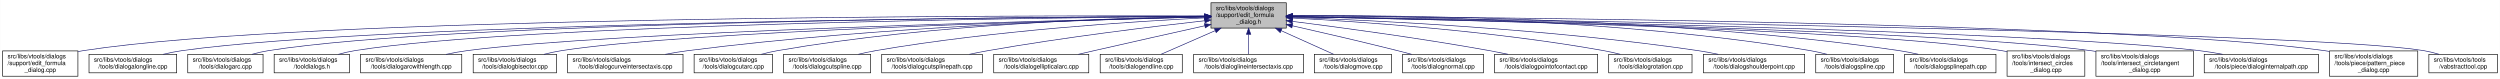
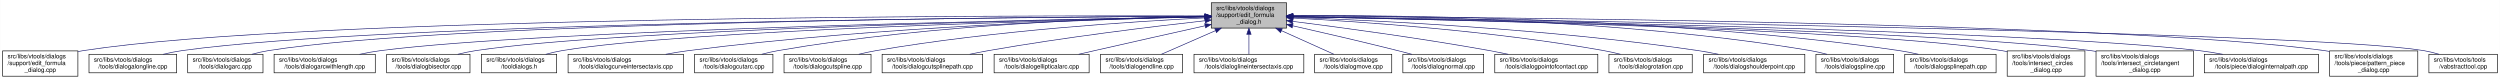
- <svg xmlns="http://www.w3.org/2000/svg" xmlns:xlink="http://www.w3.org/1999/xlink" width="4051pt" height="128pt" viewBox="0.00 0.00 4050.50 128.00">
+ <svg xmlns="http://www.w3.org/2000/svg" xmlns:xlink="http://www.w3.org/1999/xlink" width="4052pt" height="128pt" viewBox="0.00 0.00 4051.50 128.00">
  <g id="graph0" class="graph" transform="scale(1 1) rotate(0) translate(4 124)">
-     <polygon fill="white" stroke="transparent" points="-4,4 -4,-124 4046.5,-124 4046.5,4 -4,4" />
+     <polygon fill="white" stroke="transparent" points="-4,4 -4,-124 4047.5,-124 4047.5,4 -4,4" />
    <g id="node1" class="node">
      <g id="a_node1">
        <a xlink:title=" ">
-           <polygon fill="#bfbfbf" stroke="black" points="1958,-78.5 1958,-119.5 2080,-119.5 2080,-78.5 1958,-78.5" />
-           <text text-anchor="start" x="1966" y="-107.5" font-family="Helvetica,sans-Serif" font-size="10.00">src/libs/vtools/dialogs</text>
-           <text text-anchor="start" x="1966" y="-96.5" font-family="Helvetica,sans-Serif" font-size="10.00">/support/edit_formula</text>
-           <text text-anchor="middle" x="2019" y="-85.5" font-family="Helvetica,sans-Serif" font-size="10.00">_dialog.h</text>
+           <polygon fill="#bfbfbf" stroke="black" points="1959,-78.5 1959,-119.5 2081,-119.5 2081,-78.5 1959,-78.5" />
+           <text text-anchor="start" x="1967" y="-107.5" font-family="Helvetica,sans-Serif" font-size="10.00">src/libs/vtools/dialogs</text>
+           <text text-anchor="start" x="1967" y="-96.5" font-family="Helvetica,sans-Serif" font-size="10.00">/support/edit_formula</text>
+           <text text-anchor="middle" x="2020" y="-85.5" font-family="Helvetica,sans-Serif" font-size="10.00">_dialog.h</text>
        </a>
      </g>
    </g>
    <g id="node2" class="node">
      <g id="a_node2">
        <a xlink:href="../../d7/d8d/edit__formula__dialog_8cpp.html" target="_top" xlink:title=" ">
          <polygon fill="white" stroke="black" points="0,-0.5 0,-41.5 122,-41.5 122,-0.5 0,-0.5" />
          <text text-anchor="start" x="8" y="-29.5" font-family="Helvetica,sans-Serif" font-size="10.00">src/libs/vtools/dialogs</text>
          <text text-anchor="start" x="8" y="-18.5" font-family="Helvetica,sans-Serif" font-size="10.00">/support/edit_formula</text>
          <text text-anchor="middle" x="61" y="-7.5" font-family="Helvetica,sans-Serif" font-size="10.00">_dialog.cpp</text>
        </a>
      </g>
    </g>
    <g id="edge1" class="edge">
-       <path fill="none" stroke="midnightblue" d="M1947.44,-98.25C1647.55,-98.94 490.88,-97.85 131,-42 128.13,-41.55 125.21,-41.03 122.27,-40.44" />
-       <polygon fill="midnightblue" stroke="midnightblue" points="1947.76,-101.75 1957.75,-98.23 1947.74,-94.75 1947.76,-101.75" />
+       <path fill="none" stroke="midnightblue" d="M1948.41,-98.25C1648.36,-98.95 491.07,-97.88 131,-42 128.13,-41.55 125.21,-41.03 122.27,-40.44" />
+       <polygon fill="midnightblue" stroke="midnightblue" points="1948.72,-101.75 1958.71,-98.23 1948.71,-94.75 1948.72,-101.75" />
    </g>
    <g id="node3" class="node">
      <g id="a_node3">
        <a xlink:href="../../d6/d5d/dialogalongline_8cpp.html" target="_top" xlink:title=" ">
          <polygon fill="white" stroke="black" points="140,-6 140,-36 282,-36 282,-6 140,-6" />
          <text text-anchor="start" x="148" y="-24" font-family="Helvetica,sans-Serif" font-size="10.00">src/libs/vtools/dialogs</text>
          <text text-anchor="middle" x="211" y="-13" font-family="Helvetica,sans-Serif" font-size="10.00">/tools/dialogalongline.cpp</text>
        </a>
      </g>
    </g>
    <g id="edge2" class="edge">
-       <path fill="none" stroke="midnightblue" d="M1947.53,-97.71C1664.11,-96.24 618.78,-87.75 291,-42 280.93,-40.59 270.3,-38.43 260.18,-36.04" />
-       <polygon fill="midnightblue" stroke="midnightblue" points="1947.67,-101.21 1957.69,-97.76 1947.7,-94.21 1947.67,-101.21" />
+       <path fill="none" stroke="midnightblue" d="M1948.49,-97.71C1664.91,-96.24 618.97,-87.78 291,-42 280.93,-40.59 270.3,-38.43 260.18,-36.04" />
+       <polygon fill="midnightblue" stroke="midnightblue" points="1948.63,-101.21 1958.65,-97.76 1948.67,-94.21 1948.63,-101.21" />
    </g>
    <g id="node4" class="node">
      <g id="a_node4">
        <a xlink:href="../../d1/d37/dialogarc_8cpp.html" target="_top" xlink:title=" ">
          <polygon fill="white" stroke="black" points="300,-6 300,-36 422,-36 422,-6 300,-6" />
          <text text-anchor="start" x="308" y="-24" font-family="Helvetica,sans-Serif" font-size="10.00">src/libs/vtools/dialogs</text>
          <text text-anchor="middle" x="361" y="-13" font-family="Helvetica,sans-Serif" font-size="10.00">/tools/dialogarc.cpp</text>
        </a>
      </g>
    </g>
    <g id="edge3" class="edge">
-       <path fill="none" stroke="midnightblue" d="M1947.98,-97.79C1679.89,-96.62 729.45,-89.18 431,-42 422.14,-40.6 412.8,-38.44 403.95,-36.04" />
-       <polygon fill="midnightblue" stroke="midnightblue" points="1947.97,-101.29 1957.98,-97.83 1948,-94.29 1947.97,-101.29" />
+       <path fill="none" stroke="midnightblue" d="M1948.94,-97.79C1680.68,-96.63 729.64,-89.2 431,-42 422.14,-40.6 412.8,-38.44 403.95,-36.04" />
+       <polygon fill="midnightblue" stroke="midnightblue" points="1948.93,-101.29 1958.95,-97.83 1948.96,-94.29 1948.93,-101.29" />
    </g>
    <g id="node5" class="node">
      <g id="a_node5">
-         <a xlink:href="../../df/ded/tooldialogs_8h.html" target="_top" xlink:title=" ">
-           <polygon fill="white" stroke="black" points="440,-6 440,-36 562,-36 562,-6 440,-6" />
+         <a xlink:href="../../d2/d29/dialogarcwithlength_8cpp.html" target="_top" xlink:title=" ">
+           <polygon fill="white" stroke="black" points="440,-6 440,-36 604,-36 604,-6 440,-6" />
          <text text-anchor="start" x="448" y="-24" font-family="Helvetica,sans-Serif" font-size="10.00">src/libs/vtools/dialogs</text>
-           <text text-anchor="middle" x="501" y="-13" font-family="Helvetica,sans-Serif" font-size="10.00">/tooldialogs.h</text>
+           <text text-anchor="middle" x="522" y="-13" font-family="Helvetica,sans-Serif" font-size="10.00">/tools/dialogarcwithlength.cpp</text>
        </a>
      </g>
    </g>
    <g id="edge4" class="edge">
-       <path fill="none" stroke="midnightblue" d="M1947.59,-97.5C1694.45,-95.37 840.68,-85.1 571,-42 562.14,-40.58 552.81,-38.41 543.95,-36.02" />
-       <polygon fill="midnightblue" stroke="midnightblue" points="1947.74,-101 1957.77,-97.58 1947.8,-94 1947.74,-101" />
+       <path fill="none" stroke="midnightblue" d="M1948.64,-96.83C1700.42,-92.48 875.48,-75.8 613,-42 601.77,-40.55 589.88,-38.4 578.52,-36.04" />
+       <polygon fill="midnightblue" stroke="midnightblue" points="1948.92,-100.33 1958.98,-97.01 1949.04,-93.33 1948.92,-100.33" />
    </g>
    <g id="node6" class="node">
      <g id="a_node6">
-         <a xlink:href="../../d2/d29/dialogarcwithlength_8cpp.html" target="_top" xlink:title=" ">
-           <polygon fill="white" stroke="black" points="580,-6 580,-36 744,-36 744,-6 580,-6" />
-           <text text-anchor="start" x="588" y="-24" font-family="Helvetica,sans-Serif" font-size="10.00">src/libs/vtools/dialogs</text>
-           <text text-anchor="middle" x="662" y="-13" font-family="Helvetica,sans-Serif" font-size="10.00">/tools/dialogarcwithlength.cpp</text>
+         <a xlink:href="../../da/dfa/dialogbisector_8cpp.html" target="_top" xlink:title=" ">
+           <polygon fill="white" stroke="black" points="622.5,-6 622.5,-36 757.5,-36 757.5,-6 622.5,-6" />
+           <text text-anchor="start" x="630.5" y="-24" font-family="Helvetica,sans-Serif" font-size="10.00">src/libs/vtools/dialogs</text>
+           <text text-anchor="middle" x="690" y="-13" font-family="Helvetica,sans-Serif" font-size="10.00">/tools/dialogbisector.cpp</text>
        </a>
      </g>
    </g>
    <g id="edge5" class="edge">
-       <path fill="none" stroke="midnightblue" d="M1947.48,-96.46C1715.67,-91.2 986.64,-72.61 753,-42 741.77,-40.53 729.88,-38.37 718.53,-36" />
-       <polygon fill="midnightblue" stroke="midnightblue" points="1947.73,-99.96 1957.81,-96.69 1947.89,-92.97 1947.73,-99.96" />
+       <path fill="none" stroke="midnightblue" d="M1948.37,-96.77C1717.93,-92.51 997.36,-76.67 767,-42 757.44,-40.56 747.35,-38.41 737.74,-36.05" />
+       <polygon fill="midnightblue" stroke="midnightblue" points="1948.58,-100.27 1958.64,-96.96 1948.71,-93.28 1948.58,-100.27" />
    </g>
    <g id="node7" class="node">
      <g id="a_node7">
-         <a xlink:href="../../da/dfa/dialogbisector_8cpp.html" target="_top" xlink:title=" ">
-           <polygon fill="white" stroke="black" points="762.5,-6 762.5,-36 897.5,-36 897.5,-6 762.5,-6" />
-           <text text-anchor="start" x="770.5" y="-24" font-family="Helvetica,sans-Serif" font-size="10.00">src/libs/vtools/dialogs</text>
-           <text text-anchor="middle" x="830" y="-13" font-family="Helvetica,sans-Serif" font-size="10.00">/tools/dialogbisector.cpp</text>
+         <a xlink:href="../../df/ded/tooldialogs_8h.html" target="_top" xlink:title=" ">
+           <polygon fill="white" stroke="black" points="776,-6 776,-36 898,-36 898,-6 776,-6" />
+           <text text-anchor="start" x="784" y="-24" font-family="Helvetica,sans-Serif" font-size="10.00">src/libs/vtools/dialogs</text>
+           <text text-anchor="middle" x="837" y="-13" font-family="Helvetica,sans-Serif" font-size="10.00">/tooldialogs.h</text>
        </a>
      </g>
    </g>
    <g id="edge6" class="edge">
-       <path fill="none" stroke="midnightblue" d="M1947.86,-96.35C1735.46,-91.11 1108.1,-73.33 906,-42 896.56,-40.54 886.6,-38.38 877.11,-36.01" />
-       <polygon fill="midnightblue" stroke="midnightblue" points="1947.88,-99.85 1957.96,-96.59 1948.05,-92.85 1947.88,-99.85" />
+       <path fill="none" stroke="midnightblue" d="M1948.83,-96.54C1736.34,-91.84 1108.76,-75.45 907,-42 898.27,-40.55 889.08,-38.4 880.34,-36.04" />
+       <polygon fill="midnightblue" stroke="midnightblue" points="1948.86,-100.04 1958.94,-96.76 1949.02,-93.04 1948.86,-100.04" />
    </g>
    <g id="node8" class="node">
      <g id="a_node8">
        <a xlink:href="../../dd/d39/dialogcurveintersectaxis_8cpp.html" target="_top" xlink:title=" ">
-           <polygon fill="white" stroke="black" points="915.5,-6 915.5,-36 1102.5,-36 1102.5,-6 915.5,-6" />
-           <text text-anchor="start" x="923.5" y="-24" font-family="Helvetica,sans-Serif" font-size="10.00">src/libs/vtools/dialogs</text>
-           <text text-anchor="middle" x="1009" y="-13" font-family="Helvetica,sans-Serif" font-size="10.00">/tools/dialogcurveintersectaxis.cpp</text>
+           <polygon fill="white" stroke="black" points="916.5,-6 916.5,-36 1103.5,-36 1103.5,-6 916.5,-6" />
+           <text text-anchor="start" x="924.5" y="-24" font-family="Helvetica,sans-Serif" font-size="10.00">src/libs/vtools/dialogs</text>
+           <text text-anchor="middle" x="1010" y="-13" font-family="Helvetica,sans-Serif" font-size="10.00">/tools/dialogcurveintersectaxis.cpp</text>
        </a>
      </g>
    </g>
    <g id="edge7" class="edge">
-       <path fill="none" stroke="midnightblue" d="M1947.66,-96.8C1794.08,-93.51 1420.91,-81.76 1111,-42 1098.92,-40.45 1086.12,-38.33 1073.81,-36.04" />
-       <polygon fill="midnightblue" stroke="midnightblue" points="1947.83,-100.3 1957.9,-97.01 1947.97,-93.3 1947.83,-100.3" />
+       <path fill="none" stroke="midnightblue" d="M1948.66,-96.8C1795.08,-93.51 1421.91,-81.76 1112,-42 1099.92,-40.45 1087.12,-38.33 1074.81,-36.04" />
+       <polygon fill="midnightblue" stroke="midnightblue" points="1948.83,-100.3 1958.9,-97.01 1948.97,-93.3 1948.83,-100.3" />
    </g>
    <g id="node9" class="node">
      <g id="a_node9">
        <a xlink:href="../../d9/d90/dialogcutarc_8cpp.html" target="_top" xlink:title=" ">
-           <polygon fill="white" stroke="black" points="1120.5,-6 1120.5,-36 1247.5,-36 1247.5,-6 1120.5,-6" />
-           <text text-anchor="start" x="1128.5" y="-24" font-family="Helvetica,sans-Serif" font-size="10.00">src/libs/vtools/dialogs</text>
-           <text text-anchor="middle" x="1184" y="-13" font-family="Helvetica,sans-Serif" font-size="10.00">/tools/dialogcutarc.cpp</text>
+           <polygon fill="white" stroke="black" points="1121.5,-6 1121.5,-36 1248.5,-36 1248.5,-6 1121.5,-6" />
+           <text text-anchor="start" x="1129.5" y="-24" font-family="Helvetica,sans-Serif" font-size="10.00">src/libs/vtools/dialogs</text>
+           <text text-anchor="middle" x="1185" y="-13" font-family="Helvetica,sans-Serif" font-size="10.00">/tools/dialogcutarc.cpp</text>
        </a>
      </g>
    </g>
    <g id="edge8" class="edge">
-       <path fill="none" stroke="midnightblue" d="M1947.4,-97.45C1811.58,-95.36 1507.57,-85.73 1256,-42 1247.31,-40.49 1238.15,-38.37 1229.4,-36.07" />
-       <polygon fill="midnightblue" stroke="midnightblue" points="1947.62,-100.95 1957.67,-97.59 1947.72,-93.95 1947.62,-100.95" />
+       <path fill="none" stroke="midnightblue" d="M1948.4,-97.45C1812.58,-95.36 1508.57,-85.73 1257,-42 1248.31,-40.49 1239.15,-38.37 1230.4,-36.07" />
+       <polygon fill="midnightblue" stroke="midnightblue" points="1948.62,-100.95 1958.67,-97.59 1948.72,-93.95 1948.62,-100.95" />
    </g>
    <g id="node10" class="node">
      <g id="a_node10">
        <a xlink:href="../../d3/d2e/dialogcutspline_8cpp.html" target="_top" xlink:title=" ">
-           <polygon fill="white" stroke="black" points="1265.5,-6 1265.5,-36 1406.5,-36 1406.5,-6 1265.5,-6" />
-           <text text-anchor="start" x="1273.5" y="-24" font-family="Helvetica,sans-Serif" font-size="10.00">src/libs/vtools/dialogs</text>
-           <text text-anchor="middle" x="1336" y="-13" font-family="Helvetica,sans-Serif" font-size="10.00">/tools/dialogcutspline.cpp</text>
+           <polygon fill="white" stroke="black" points="1266.5,-6 1266.5,-36 1407.5,-36 1407.5,-6 1266.5,-6" />
+           <text text-anchor="start" x="1274.5" y="-24" font-family="Helvetica,sans-Serif" font-size="10.00">src/libs/vtools/dialogs</text>
+           <text text-anchor="middle" x="1337" y="-13" font-family="Helvetica,sans-Serif" font-size="10.00">/tools/dialogcutspline.cpp</text>
        </a>
      </g>
    </g>
    <g id="edge9" class="edge">
-       <path fill="none" stroke="midnightblue" d="M1947.42,-94.97C1833.86,-89.35 1605.73,-74.78 1415,-42 1405.8,-40.42 1396.09,-38.32 1386.75,-36.08" />
-       <polygon fill="midnightblue" stroke="midnightblue" points="1947.56,-98.48 1957.72,-95.47 1947.9,-91.49 1947.56,-98.48" />
+       <path fill="none" stroke="midnightblue" d="M1948.42,-94.97C1834.86,-89.35 1606.73,-74.78 1416,-42 1406.8,-40.42 1397.09,-38.32 1387.75,-36.08" />
+       <polygon fill="midnightblue" stroke="midnightblue" points="1948.56,-98.48 1958.72,-95.47 1948.9,-91.49 1948.56,-98.48" />
    </g>
    <g id="node11" class="node">
      <g id="a_node11">
        <a xlink:href="../../df/d30/dialogcutsplinepath_8cpp.html" target="_top" xlink:title=" ">
-           <polygon fill="white" stroke="black" points="1424.5,-6 1424.5,-36 1587.5,-36 1587.5,-6 1424.5,-6" />
-           <text text-anchor="start" x="1432.5" y="-24" font-family="Helvetica,sans-Serif" font-size="10.00">src/libs/vtools/dialogs</text>
-           <text text-anchor="middle" x="1506" y="-13" font-family="Helvetica,sans-Serif" font-size="10.00">/tools/dialogcutsplinepath.cpp</text>
+           <polygon fill="white" stroke="black" points="1425.5,-6 1425.5,-36 1588.5,-36 1588.5,-6 1425.5,-6" />
+           <text text-anchor="start" x="1433.5" y="-24" font-family="Helvetica,sans-Serif" font-size="10.00">src/libs/vtools/dialogs</text>
+           <text text-anchor="middle" x="1507" y="-13" font-family="Helvetica,sans-Serif" font-size="10.00">/tools/dialogcutsplinepath.cpp</text>
        </a>
      </g>
    </g>
    <g id="edge10" class="edge">
-       <path fill="none" stroke="midnightblue" d="M1948,-90.43C1863.91,-81.04 1719.75,-63.59 1597,-42 1587.12,-40.26 1576.69,-38.19 1566.56,-36.06" />
-       <polygon fill="midnightblue" stroke="midnightblue" points="1947.63,-93.91 1957.95,-91.54 1948.4,-86.95 1947.63,-93.91" />
+       <path fill="none" stroke="midnightblue" d="M1949,-90.43C1864.91,-81.04 1720.75,-63.59 1598,-42 1588.12,-40.26 1577.69,-38.19 1567.56,-36.06" />
+       <polygon fill="midnightblue" stroke="midnightblue" points="1948.63,-93.91 1958.95,-91.54 1949.4,-86.95 1948.63,-93.91" />
    </g>
    <g id="node12" class="node">
      <g id="a_node12">
        <a xlink:href="../../d9/d68/dialogellipticalarc_8cpp.html" target="_top" xlink:title=" ">
-           <polygon fill="white" stroke="black" points="1606,-6 1606,-36 1760,-36 1760,-6 1606,-6" />
-           <text text-anchor="start" x="1614" y="-24" font-family="Helvetica,sans-Serif" font-size="10.00">src/libs/vtools/dialogs</text>
-           <text text-anchor="middle" x="1683" y="-13" font-family="Helvetica,sans-Serif" font-size="10.00">/tools/dialogellipticalarc.cpp</text>
+           <polygon fill="white" stroke="black" points="1607,-6 1607,-36 1761,-36 1761,-6 1607,-6" />
+           <text text-anchor="start" x="1615" y="-24" font-family="Helvetica,sans-Serif" font-size="10.00">src/libs/vtools/dialogs</text>
+           <text text-anchor="middle" x="1684" y="-13" font-family="Helvetica,sans-Serif" font-size="10.00">/tools/dialogellipticalarc.cpp</text>
        </a>
      </g>
    </g>
    <g id="edge11" class="edge">
-       <path fill="none" stroke="midnightblue" d="M1947.77,-82.21C1897.73,-71.07 1829.24,-55.75 1769,-42 1760.63,-40.09 1751.81,-38.06 1743.13,-36.05" />
-       <polygon fill="midnightblue" stroke="midnightblue" points="1947.32,-85.69 1957.84,-84.45 1948.84,-78.86 1947.32,-85.69" />
+       <path fill="none" stroke="midnightblue" d="M1948.77,-82.21C1898.73,-71.07 1830.24,-55.75 1770,-42 1761.63,-40.09 1752.81,-38.06 1744.13,-36.05" />
+       <polygon fill="midnightblue" stroke="midnightblue" points="1948.32,-85.69 1958.84,-84.45 1949.84,-78.86 1948.32,-85.69" />
    </g>
    <g id="node13" class="node">
      <g id="a_node13">
        <a xlink:href="../../d3/d15/dialogendline_8cpp.html" target="_top" xlink:title=" ">
-           <polygon fill="white" stroke="black" points="1778.5,-6 1778.5,-36 1911.5,-36 1911.5,-6 1778.5,-6" />
-           <text text-anchor="start" x="1786.5" y="-24" font-family="Helvetica,sans-Serif" font-size="10.00">src/libs/vtools/dialogs</text>
-           <text text-anchor="middle" x="1845" y="-13" font-family="Helvetica,sans-Serif" font-size="10.00">/tools/dialogendline.cpp</text>
+           <polygon fill="white" stroke="black" points="1779.5,-6 1779.5,-36 1912.5,-36 1912.5,-6 1779.5,-6" />
+           <text text-anchor="start" x="1787.5" y="-24" font-family="Helvetica,sans-Serif" font-size="10.00">src/libs/vtools/dialogs</text>
+           <text text-anchor="middle" x="1846" y="-13" font-family="Helvetica,sans-Serif" font-size="10.00">/tools/dialogendline.cpp</text>
        </a>
      </g>
    </g>
    <g id="edge12" class="edge">
-       <path fill="none" stroke="midnightblue" d="M1964.7,-74.28C1936.02,-61.76 1901.79,-46.81 1877.3,-36.11" />
-       <polygon fill="midnightblue" stroke="midnightblue" points="1963.63,-77.63 1974.19,-78.43 1966.43,-71.22 1963.63,-77.63" />
+       <path fill="none" stroke="midnightblue" d="M1965.7,-74.28C1937.02,-61.76 1902.79,-46.81 1878.3,-36.11" />
+       <polygon fill="midnightblue" stroke="midnightblue" points="1964.63,-77.63 1975.19,-78.43 1967.43,-71.22 1964.63,-77.63" />
    </g>
    <g id="node14" class="node">
      <g id="a_node14">
        <a xlink:href="../../de/d3c/dialoglineintersectaxis_8cpp.html" target="_top" xlink:title=" ">
-           <polygon fill="white" stroke="black" points="1930,-6 1930,-36 2108,-36 2108,-6 1930,-6" />
-           <text text-anchor="start" x="1938" y="-24" font-family="Helvetica,sans-Serif" font-size="10.00">src/libs/vtools/dialogs</text>
-           <text text-anchor="middle" x="2019" y="-13" font-family="Helvetica,sans-Serif" font-size="10.00">/tools/dialoglineintersectaxis.cpp</text>
+           <polygon fill="white" stroke="black" points="1931,-6 1931,-36 2109,-36 2109,-6 1931,-6" />
+           <text text-anchor="start" x="1939" y="-24" font-family="Helvetica,sans-Serif" font-size="10.00">src/libs/vtools/dialogs</text>
+           <text text-anchor="middle" x="2020" y="-13" font-family="Helvetica,sans-Serif" font-size="10.00">/tools/dialoglineintersectaxis.cpp</text>
        </a>
      </g>
    </g>
    <g id="edge13" class="edge">
-       <path fill="none" stroke="midnightblue" d="M2019,-68.28C2019,-57.25 2019,-45.25 2019,-36.23" />
-       <polygon fill="midnightblue" stroke="midnightblue" points="2015.5,-68.43 2019,-78.43 2022.5,-68.43 2015.5,-68.43" />
+       <path fill="none" stroke="midnightblue" d="M2020,-68.28C2020,-57.25 2020,-45.25 2020,-36.23" />
+       <polygon fill="midnightblue" stroke="midnightblue" points="2016.5,-68.43 2020,-78.43 2023.5,-68.43 2016.5,-68.43" />
    </g>
    <g id="node15" class="node">
      <g id="a_node15">
        <a xlink:href="../../d2/d51/dialogmove_8cpp.html" target="_top" xlink:title=" ">
-           <polygon fill="white" stroke="black" points="2125.5,-6 2125.5,-36 2250.5,-36 2250.5,-6 2125.5,-6" />
-           <text text-anchor="start" x="2133.5" y="-24" font-family="Helvetica,sans-Serif" font-size="10.00">src/libs/vtools/dialogs</text>
-           <text text-anchor="middle" x="2188" y="-13" font-family="Helvetica,sans-Serif" font-size="10.00">/tools/dialogmove.cpp</text>
+           <polygon fill="white" stroke="black" points="2126.5,-6 2126.5,-36 2251.5,-36 2251.5,-6 2126.5,-6" />
+           <text text-anchor="start" x="2134.5" y="-24" font-family="Helvetica,sans-Serif" font-size="10.00">src/libs/vtools/dialogs</text>
+           <text text-anchor="middle" x="2189" y="-13" font-family="Helvetica,sans-Serif" font-size="10.00">/tools/dialogmove.cpp</text>
        </a>
      </g>
    </g>
    <g id="edge14" class="edge">
-       <path fill="none" stroke="midnightblue" d="M2071.74,-74.28C2099.6,-61.76 2132.84,-46.81 2156.63,-36.11" />
-       <polygon fill="midnightblue" stroke="midnightblue" points="2070.21,-71.13 2062.52,-78.43 2073.08,-77.52 2070.21,-71.13" />
+       <path fill="none" stroke="midnightblue" d="M2072.74,-74.28C2100.6,-61.76 2133.84,-46.81 2157.63,-36.11" />
+       <polygon fill="midnightblue" stroke="midnightblue" points="2071.21,-71.13 2063.52,-78.43 2074.08,-77.52 2071.21,-71.13" />
    </g>
    <g id="node16" class="node">
      <g id="a_node16">
        <a xlink:href="../../da/df4/dialognormal_8cpp.html" target="_top" xlink:title=" ">
-           <polygon fill="white" stroke="black" points="2268.5,-6 2268.5,-36 2399.5,-36 2399.5,-6 2268.5,-6" />
-           <text text-anchor="start" x="2276.5" y="-24" font-family="Helvetica,sans-Serif" font-size="10.00">src/libs/vtools/dialogs</text>
-           <text text-anchor="middle" x="2334" y="-13" font-family="Helvetica,sans-Serif" font-size="10.00">/tools/dialognormal.cpp</text>
+           <polygon fill="white" stroke="black" points="2269.5,-6 2269.5,-36 2400.5,-36 2400.5,-6 2269.5,-6" />
+           <text text-anchor="start" x="2277.5" y="-24" font-family="Helvetica,sans-Serif" font-size="10.00">src/libs/vtools/dialogs</text>
+           <text text-anchor="middle" x="2335" y="-13" font-family="Helvetica,sans-Serif" font-size="10.00">/tools/dialognormal.cpp</text>
        </a>
      </g>
    </g>
    <g id="edge15" class="edge">
-       <path fill="none" stroke="midnightblue" d="M2090.05,-82.19C2138.13,-71.32 2203.02,-56.32 2260,-42 2267.49,-40.12 2275.38,-38.06 2283.11,-36.01" />
-       <polygon fill="midnightblue" stroke="midnightblue" points="2089.04,-78.83 2080.06,-84.44 2090.58,-85.66 2089.04,-78.83" />
+       <path fill="none" stroke="midnightblue" d="M2091.05,-82.19C2139.13,-71.32 2204.02,-56.32 2261,-42 2268.49,-40.12 2276.38,-38.06 2284.11,-36.01" />
+       <polygon fill="midnightblue" stroke="midnightblue" points="2090.04,-78.83 2081.06,-84.44 2091.58,-85.66 2090.04,-78.83" />
    </g>
    <g id="node17" class="node">
      <g id="a_node17">
        <a xlink:href="../../d9/df4/dialogpointofcontact_8cpp.html" target="_top" xlink:title=" ">
-           <polygon fill="white" stroke="black" points="2417.5,-6 2417.5,-36 2584.5,-36 2584.5,-6 2417.5,-6" />
-           <text text-anchor="start" x="2425.5" y="-24" font-family="Helvetica,sans-Serif" font-size="10.00">src/libs/vtools/dialogs</text>
-           <text text-anchor="middle" x="2501" y="-13" font-family="Helvetica,sans-Serif" font-size="10.00">/tools/dialogpointofcontact.cpp</text>
+           <polygon fill="white" stroke="black" points="2418.5,-6 2418.5,-36 2585.5,-36 2585.5,-6 2418.5,-6" />
+           <text text-anchor="start" x="2426.5" y="-24" font-family="Helvetica,sans-Serif" font-size="10.00">src/libs/vtools/dialogs</text>
+           <text text-anchor="middle" x="2502" y="-13" font-family="Helvetica,sans-Serif" font-size="10.00">/tools/dialogpointofcontact.cpp</text>
        </a>
      </g>
    </g>
    <g id="edge16" class="edge">
-       <path fill="none" stroke="midnightblue" d="M2090.26,-89.32C2168.63,-79.41 2298.19,-61.97 2409,-42 2418.81,-40.23 2429.17,-38.17 2439.26,-36.06" />
-       <polygon fill="midnightblue" stroke="midnightblue" points="2089.5,-85.89 2080.01,-90.61 2090.37,-92.83 2089.5,-85.89" />
+       <path fill="none" stroke="midnightblue" d="M2091.26,-89.32C2169.63,-79.41 2299.19,-61.97 2410,-42 2419.81,-40.23 2430.17,-38.17 2440.26,-36.06" />
+       <polygon fill="midnightblue" stroke="midnightblue" points="2090.5,-85.89 2081.01,-90.61 2091.37,-92.83 2090.5,-85.89" />
    </g>
    <g id="node18" class="node">
      <g id="a_node18">
        <a xlink:href="../../dc/d64/dialogrotation_8cpp.html" target="_top" xlink:title=" ">
-           <polygon fill="white" stroke="black" points="2602.5,-6 2602.5,-36 2737.5,-36 2737.5,-6 2602.5,-6" />
-           <text text-anchor="start" x="2610.5" y="-24" font-family="Helvetica,sans-Serif" font-size="10.00">src/libs/vtools/dialogs</text>
-           <text text-anchor="middle" x="2670" y="-13" font-family="Helvetica,sans-Serif" font-size="10.00">/tools/dialogrotation.cpp</text>
+           <polygon fill="white" stroke="black" points="2603.5,-6 2603.5,-36 2738.5,-36 2738.5,-6 2603.5,-6" />
+           <text text-anchor="start" x="2611.5" y="-24" font-family="Helvetica,sans-Serif" font-size="10.00">src/libs/vtools/dialogs</text>
+           <text text-anchor="middle" x="2671" y="-13" font-family="Helvetica,sans-Serif" font-size="10.00">/tools/dialogrotation.cpp</text>
        </a>
      </g>
    </g>
    <g id="edge17" class="edge">
-       <path fill="none" stroke="midnightblue" d="M2090.53,-94.72C2199.77,-88.89 2414.43,-74.16 2594,-42 2602.86,-40.41 2612.21,-38.31 2621.2,-36.07" />
-       <polygon fill="midnightblue" stroke="midnightblue" points="2090.09,-91.24 2080.29,-95.26 2090.46,-98.23 2090.09,-91.24" />
+       <path fill="none" stroke="midnightblue" d="M2091.53,-94.72C2200.77,-88.89 2415.43,-74.16 2595,-42 2603.86,-40.41 2613.21,-38.31 2622.2,-36.07" />
+       <polygon fill="midnightblue" stroke="midnightblue" points="2091.09,-91.24 2081.29,-95.26 2091.46,-98.23 2091.09,-91.24" />
    </g>
    <g id="node19" class="node">
      <g id="a_node19">
        <a xlink:href="../../d3/d23/dialogshoulderpoint_8cpp.html" target="_top" xlink:title=" ">
-           <polygon fill="white" stroke="black" points="2756,-6 2756,-36 2920,-36 2920,-6 2756,-6" />
-           <text text-anchor="start" x="2764" y="-24" font-family="Helvetica,sans-Serif" font-size="10.00">src/libs/vtools/dialogs</text>
-           <text text-anchor="middle" x="2838" y="-13" font-family="Helvetica,sans-Serif" font-size="10.00">/tools/dialogshoulderpoint.cpp</text>
+           <polygon fill="white" stroke="black" points="2757,-6 2757,-36 2921,-36 2921,-6 2757,-6" />
+           <text text-anchor="start" x="2765" y="-24" font-family="Helvetica,sans-Serif" font-size="10.00">src/libs/vtools/dialogs</text>
+           <text text-anchor="middle" x="2839" y="-13" font-family="Helvetica,sans-Serif" font-size="10.00">/tools/dialogshoulderpoint.cpp</text>
        </a>
      </g>
    </g>
    <g id="edge18" class="edge">
-       <path fill="none" stroke="midnightblue" d="M2090.49,-95.81C2221.36,-91.07 2508,-77.28 2747,-42 2757.72,-40.42 2769.06,-38.29 2779.97,-36.02" />
-       <polygon fill="midnightblue" stroke="midnightblue" points="2090.07,-92.32 2080.2,-96.18 2090.32,-99.32 2090.07,-92.32" />
+       <path fill="none" stroke="midnightblue" d="M2091.49,-95.81C2222.36,-91.07 2509,-77.28 2748,-42 2758.72,-40.42 2770.06,-38.29 2780.97,-36.02" />
+       <polygon fill="midnightblue" stroke="midnightblue" points="2091.07,-92.32 2081.2,-96.18 2091.32,-99.32 2091.07,-92.32" />
    </g>
    <g id="node20" class="node">
      <g id="a_node20">
        <a xlink:href="../../df/de5/dialogspline_8cpp.html" target="_top" xlink:title=" ">
-           <polygon fill="white" stroke="black" points="2938,-6 2938,-36 3064,-36 3064,-6 2938,-6" />
-           <text text-anchor="start" x="2946" y="-24" font-family="Helvetica,sans-Serif" font-size="10.00">src/libs/vtools/dialogs</text>
-           <text text-anchor="middle" x="3001" y="-13" font-family="Helvetica,sans-Serif" font-size="10.00">/tools/dialogspline.cpp</text>
+           <polygon fill="white" stroke="black" points="2939,-6 2939,-36 3065,-36 3065,-6 2939,-6" />
+           <text text-anchor="start" x="2947" y="-24" font-family="Helvetica,sans-Serif" font-size="10.00">src/libs/vtools/dialogs</text>
+           <text text-anchor="middle" x="3002" y="-13" font-family="Helvetica,sans-Serif" font-size="10.00">/tools/dialogspline.cpp</text>
        </a>
      </g>
    </g>
    <g id="edge19" class="edge">
-       <path fill="none" stroke="midnightblue" d="M2090.48,-98.66C2244.76,-98.99 2619.99,-93.84 2929,-42 2937.83,-40.52 2947.13,-38.38 2956,-36.05" />
-       <polygon fill="midnightblue" stroke="midnightblue" points="2090.21,-95.16 2080.2,-98.63 2090.19,-102.16 2090.21,-95.16" />
+       <path fill="none" stroke="midnightblue" d="M2091.48,-98.66C2245.76,-98.99 2620.99,-93.84 2930,-42 2938.83,-40.52 2948.13,-38.38 2957,-36.05" />
+       <polygon fill="midnightblue" stroke="midnightblue" points="2091.21,-95.16 2081.2,-98.63 2091.19,-102.16 2091.21,-95.16" />
    </g>
    <g id="node21" class="node">
      <g id="a_node21">
        <a xlink:href="../../dc/dc2/dialogsplinepath_8cpp.html" target="_top" xlink:title=" ">
-           <polygon fill="white" stroke="black" points="3082,-6 3082,-36 3230,-36 3230,-6 3082,-6" />
-           <text text-anchor="start" x="3090" y="-24" font-family="Helvetica,sans-Serif" font-size="10.00">src/libs/vtools/dialogs</text>
-           <text text-anchor="middle" x="3156" y="-13" font-family="Helvetica,sans-Serif" font-size="10.00">/tools/dialogsplinepath.cpp</text>
+           <polygon fill="white" stroke="black" points="3083,-6 3083,-36 3231,-36 3231,-6 3083,-6" />
+           <text text-anchor="start" x="3091" y="-24" font-family="Helvetica,sans-Serif" font-size="10.00">src/libs/vtools/dialogs</text>
+           <text text-anchor="middle" x="3157" y="-13" font-family="Helvetica,sans-Serif" font-size="10.00">/tools/dialogsplinepath.cpp</text>
        </a>
      </g>
    </g>
    <g id="edge20" class="edge">
-       <path fill="none" stroke="midnightblue" d="M2090.4,-98.7C2261.16,-99.4 2706.28,-95.46 3073,-42 3083.12,-40.52 3093.81,-38.39 3104.04,-36.06" />
-       <polygon fill="midnightblue" stroke="midnightblue" points="2090.29,-95.2 2080.28,-98.65 2090.26,-102.2 2090.29,-95.2" />
+       <path fill="none" stroke="midnightblue" d="M2091.4,-98.7C2262.16,-99.4 2707.28,-95.46 3074,-42 3084.12,-40.52 3094.81,-38.39 3105.04,-36.06" />
+       <polygon fill="midnightblue" stroke="midnightblue" points="2091.29,-95.2 2081.28,-98.65 2091.26,-102.2 2091.29,-95.2" />
    </g>
    <g id="node22" class="node">
      <g id="a_node22">
        <a xlink:href="../../d5/de8/intersect__circles__dialog_8cpp.html" target="_top" xlink:title=" ">
-           <polygon fill="white" stroke="black" points="3248,-0.5 3248,-41.5 3374,-41.5 3374,-0.5 3248,-0.5" />
-           <text text-anchor="start" x="3256" y="-29.5" font-family="Helvetica,sans-Serif" font-size="10.00">src/libs/vtools/dialogs</text>
-           <text text-anchor="start" x="3256" y="-18.5" font-family="Helvetica,sans-Serif" font-size="10.00">/tools/intersect_circles</text>
-           <text text-anchor="middle" x="3311" y="-7.5" font-family="Helvetica,sans-Serif" font-size="10.00">_dialog.cpp</text>
+           <polygon fill="white" stroke="black" points="3249,-0.5 3249,-41.5 3375,-41.5 3375,-0.5 3249,-0.5" />
+           <text text-anchor="start" x="3257" y="-29.5" font-family="Helvetica,sans-Serif" font-size="10.00">src/libs/vtools/dialogs</text>
+           <text text-anchor="start" x="3257" y="-18.5" font-family="Helvetica,sans-Serif" font-size="10.00">/tools/intersect_circles</text>
+           <text text-anchor="middle" x="3312" y="-7.5" font-family="Helvetica,sans-Serif" font-size="10.00">_dialog.cpp</text>
        </a>
      </g>
    </g>
    <g id="edge21" class="edge">
-       <path fill="none" stroke="midnightblue" d="M2090.33,-96.83C2316.44,-92.8 3015.53,-77.7 3239,-42 3241.95,-41.53 3244.94,-40.98 3247.96,-40.37" />
-       <polygon fill="midnightblue" stroke="midnightblue" points="2090.18,-93.33 2080.24,-97.01 2090.3,-100.33 2090.18,-93.33" />
+       <path fill="none" stroke="midnightblue" d="M2091.33,-96.83C2317.44,-92.8 3016.53,-77.7 3240,-42 3242.95,-41.53 3245.94,-40.98 3248.96,-40.37" />
+       <polygon fill="midnightblue" stroke="midnightblue" points="2091.18,-93.33 2081.24,-97.01 2091.3,-100.33 2091.18,-93.33" />
    </g>
    <g id="node23" class="node">
      <g id="a_node23">
        <a xlink:href="../../d5/d5a/intersect__circletangent__dialog_8cpp.html" target="_top" xlink:title=" ">
-           <polygon fill="white" stroke="black" points="3392,-0.5 3392,-41.5 3550,-41.5 3550,-0.5 3392,-0.5" />
-           <text text-anchor="start" x="3400" y="-29.5" font-family="Helvetica,sans-Serif" font-size="10.00">src/libs/vtools/dialogs</text>
-           <text text-anchor="start" x="3400" y="-18.5" font-family="Helvetica,sans-Serif" font-size="10.00">/tools/intersect_circletangent</text>
-           <text text-anchor="middle" x="3471" y="-7.5" font-family="Helvetica,sans-Serif" font-size="10.00">_dialog.cpp</text>
+           <polygon fill="white" stroke="black" points="3393,-0.5 3393,-41.5 3551,-41.5 3551,-0.5 3393,-0.5" />
+           <text text-anchor="start" x="3401" y="-29.5" font-family="Helvetica,sans-Serif" font-size="10.00">src/libs/vtools/dialogs</text>
+           <text text-anchor="start" x="3401" y="-18.5" font-family="Helvetica,sans-Serif" font-size="10.00">/tools/intersect_circletangent</text>
+           <text text-anchor="middle" x="3472" y="-7.5" font-family="Helvetica,sans-Serif" font-size="10.00">_dialog.cpp</text>
        </a>
      </g>
    </g>
    <g id="edge22" class="edge">
-       <path fill="none" stroke="midnightblue" d="M2090.25,-96.79C2333.4,-92.4 3129.39,-75.74 3383,-42 3385.95,-41.61 3388.95,-41.16 3391.97,-40.68" />
-       <polygon fill="midnightblue" stroke="midnightblue" points="2090.06,-93.29 2080.12,-96.97 2090.18,-100.29 2090.06,-93.29" />
+       <path fill="none" stroke="midnightblue" d="M2091.25,-96.79C2334.4,-92.4 3130.39,-75.74 3384,-42 3386.95,-41.61 3389.95,-41.16 3392.97,-40.68" />
+       <polygon fill="midnightblue" stroke="midnightblue" points="2091.06,-93.29 2081.12,-96.97 2091.18,-100.29 2091.06,-93.29" />
    </g>
    <g id="node24" class="node">
      <g id="a_node24">
        <a xlink:href="../../dc/d82/dialoginternalpath_8cpp.html" target="_top" xlink:title=" ">
-           <polygon fill="white" stroke="black" points="3567.5,-6 3567.5,-36 3752.5,-36 3752.5,-6 3567.5,-6" />
-           <text text-anchor="start" x="3575.5" y="-24" font-family="Helvetica,sans-Serif" font-size="10.00">src/libs/vtools/dialogs</text>
-           <text text-anchor="middle" x="3660" y="-13" font-family="Helvetica,sans-Serif" font-size="10.00">/tools/piece/dialoginternalpath.cpp</text>
+           <polygon fill="white" stroke="black" points="3568.5,-6 3568.5,-36 3753.5,-36 3753.5,-6 3568.5,-6" />
+           <text text-anchor="start" x="3576.5" y="-24" font-family="Helvetica,sans-Serif" font-size="10.00">src/libs/vtools/dialogs</text>
+           <text text-anchor="middle" x="3661" y="-13" font-family="Helvetica,sans-Serif" font-size="10.00">/tools/piece/dialoginternalpath.cpp</text>
        </a>
      </g>
    </g>
    <g id="edge23" class="edge">
-       <path fill="none" stroke="midnightblue" d="M2090.37,-96.91C2353.47,-92.67 3268.9,-75.78 3559,-42 3571.43,-40.55 3584.61,-38.4 3597.21,-36.04" />
-       <polygon fill="midnightblue" stroke="midnightblue" points="2090.12,-93.42 2080.17,-97.08 2090.23,-100.42 2090.12,-93.42" />
+       <path fill="none" stroke="midnightblue" d="M2091.37,-96.91C2354.47,-92.67 3269.9,-75.78 3560,-42 3572.43,-40.55 3585.61,-38.4 3598.21,-36.04" />
+       <polygon fill="midnightblue" stroke="midnightblue" points="2091.12,-93.42 2081.17,-97.08 2091.23,-100.42 2091.12,-93.42" />
    </g>
    <g id="node25" class="node">
      <g id="a_node25">
        <a xlink:href="../../de/d46/pattern__piece__dialog_8cpp.html" target="_top" xlink:title=" ">
-           <polygon fill="white" stroke="black" points="3770.5,-0.5 3770.5,-41.5 3913.5,-41.5 3913.5,-0.5 3770.5,-0.5" />
-           <text text-anchor="start" x="3778.5" y="-29.5" font-family="Helvetica,sans-Serif" font-size="10.00">src/libs/vtools/dialogs</text>
-           <text text-anchor="start" x="3778.5" y="-18.5" font-family="Helvetica,sans-Serif" font-size="10.00">/tools/piece/pattern_piece</text>
-           <text text-anchor="middle" x="3842" y="-7.5" font-family="Helvetica,sans-Serif" font-size="10.00">_dialog.cpp</text>
+           <polygon fill="white" stroke="black" points="3771.5,-0.5 3771.5,-41.5 3914.5,-41.5 3914.5,-0.5 3771.5,-0.5" />
+           <text text-anchor="start" x="3779.5" y="-29.5" font-family="Helvetica,sans-Serif" font-size="10.00">src/libs/vtools/dialogs</text>
+           <text text-anchor="start" x="3779.5" y="-18.5" font-family="Helvetica,sans-Serif" font-size="10.00">/tools/piece/pattern_piece</text>
+           <text text-anchor="middle" x="3843" y="-7.5" font-family="Helvetica,sans-Serif" font-size="10.00">_dialog.cpp</text>
        </a>
      </g>
    </g>
    <g id="edge24" class="edge">
-       <path fill="none" stroke="midnightblue" d="M2090.61,-97.73C2375.79,-96.34 3431.18,-88.13 3762,-42 3764.69,-41.62 3767.43,-41.19 3770.18,-40.72" />
-       <polygon fill="midnightblue" stroke="midnightblue" points="2090.38,-94.23 2080.39,-97.78 2090.41,-101.23 2090.38,-94.23" />
+       <path fill="none" stroke="midnightblue" d="M2091.61,-97.73C2376.79,-96.34 3432.18,-88.13 3763,-42 3765.69,-41.62 3768.43,-41.19 3771.18,-40.72" />
+       <polygon fill="midnightblue" stroke="midnightblue" points="2091.38,-94.23 2081.39,-97.78 2091.41,-101.23 2091.38,-94.23" />
    </g>
    <g id="node26" class="node">
      <g id="a_node26">
        <a xlink:href="../../d9/d4e/vabstracttool_8cpp.html" target="_top" xlink:title=" ">
-           <polygon fill="white" stroke="black" points="3931.5,-6 3931.5,-36 4042.5,-36 4042.5,-6 3931.5,-6" />
-           <text text-anchor="start" x="3939.5" y="-24" font-family="Helvetica,sans-Serif" font-size="10.00">src/libs/vtools/tools</text>
-           <text text-anchor="middle" x="3987" y="-13" font-family="Helvetica,sans-Serif" font-size="10.00">/vabstracttool.cpp</text>
+           <polygon fill="white" stroke="black" points="3932.5,-6 3932.5,-36 4043.5,-36 4043.5,-6 3932.5,-6" />
+           <text text-anchor="start" x="3940.5" y="-24" font-family="Helvetica,sans-Serif" font-size="10.00">src/libs/vtools/tools</text>
+           <text text-anchor="middle" x="3988" y="-13" font-family="Helvetica,sans-Serif" font-size="10.00">/vabstracttool.cpp</text>
        </a>
      </g>
    </g>
    <g id="edge25" class="edge">
-       <path fill="none" stroke="midnightblue" d="M2090.34,-97.06C2414.42,-92.61 3740,-72.69 3923,-42 3931.15,-40.63 3939.7,-38.49 3947.81,-36.1" />
-       <polygon fill="midnightblue" stroke="midnightblue" points="2090.09,-93.56 2080.14,-97.19 2090.19,-100.56 2090.09,-93.56" />
+       <path fill="none" stroke="midnightblue" d="M2091.34,-97.06C2415.42,-92.61 3741,-72.69 3924,-42 3932.15,-40.63 3940.7,-38.49 3948.81,-36.1" />
+       <polygon fill="midnightblue" stroke="midnightblue" points="2091.09,-93.56 2081.14,-97.19 2091.19,-100.56 2091.09,-93.56" />
    </g>
  </g>
</svg>
